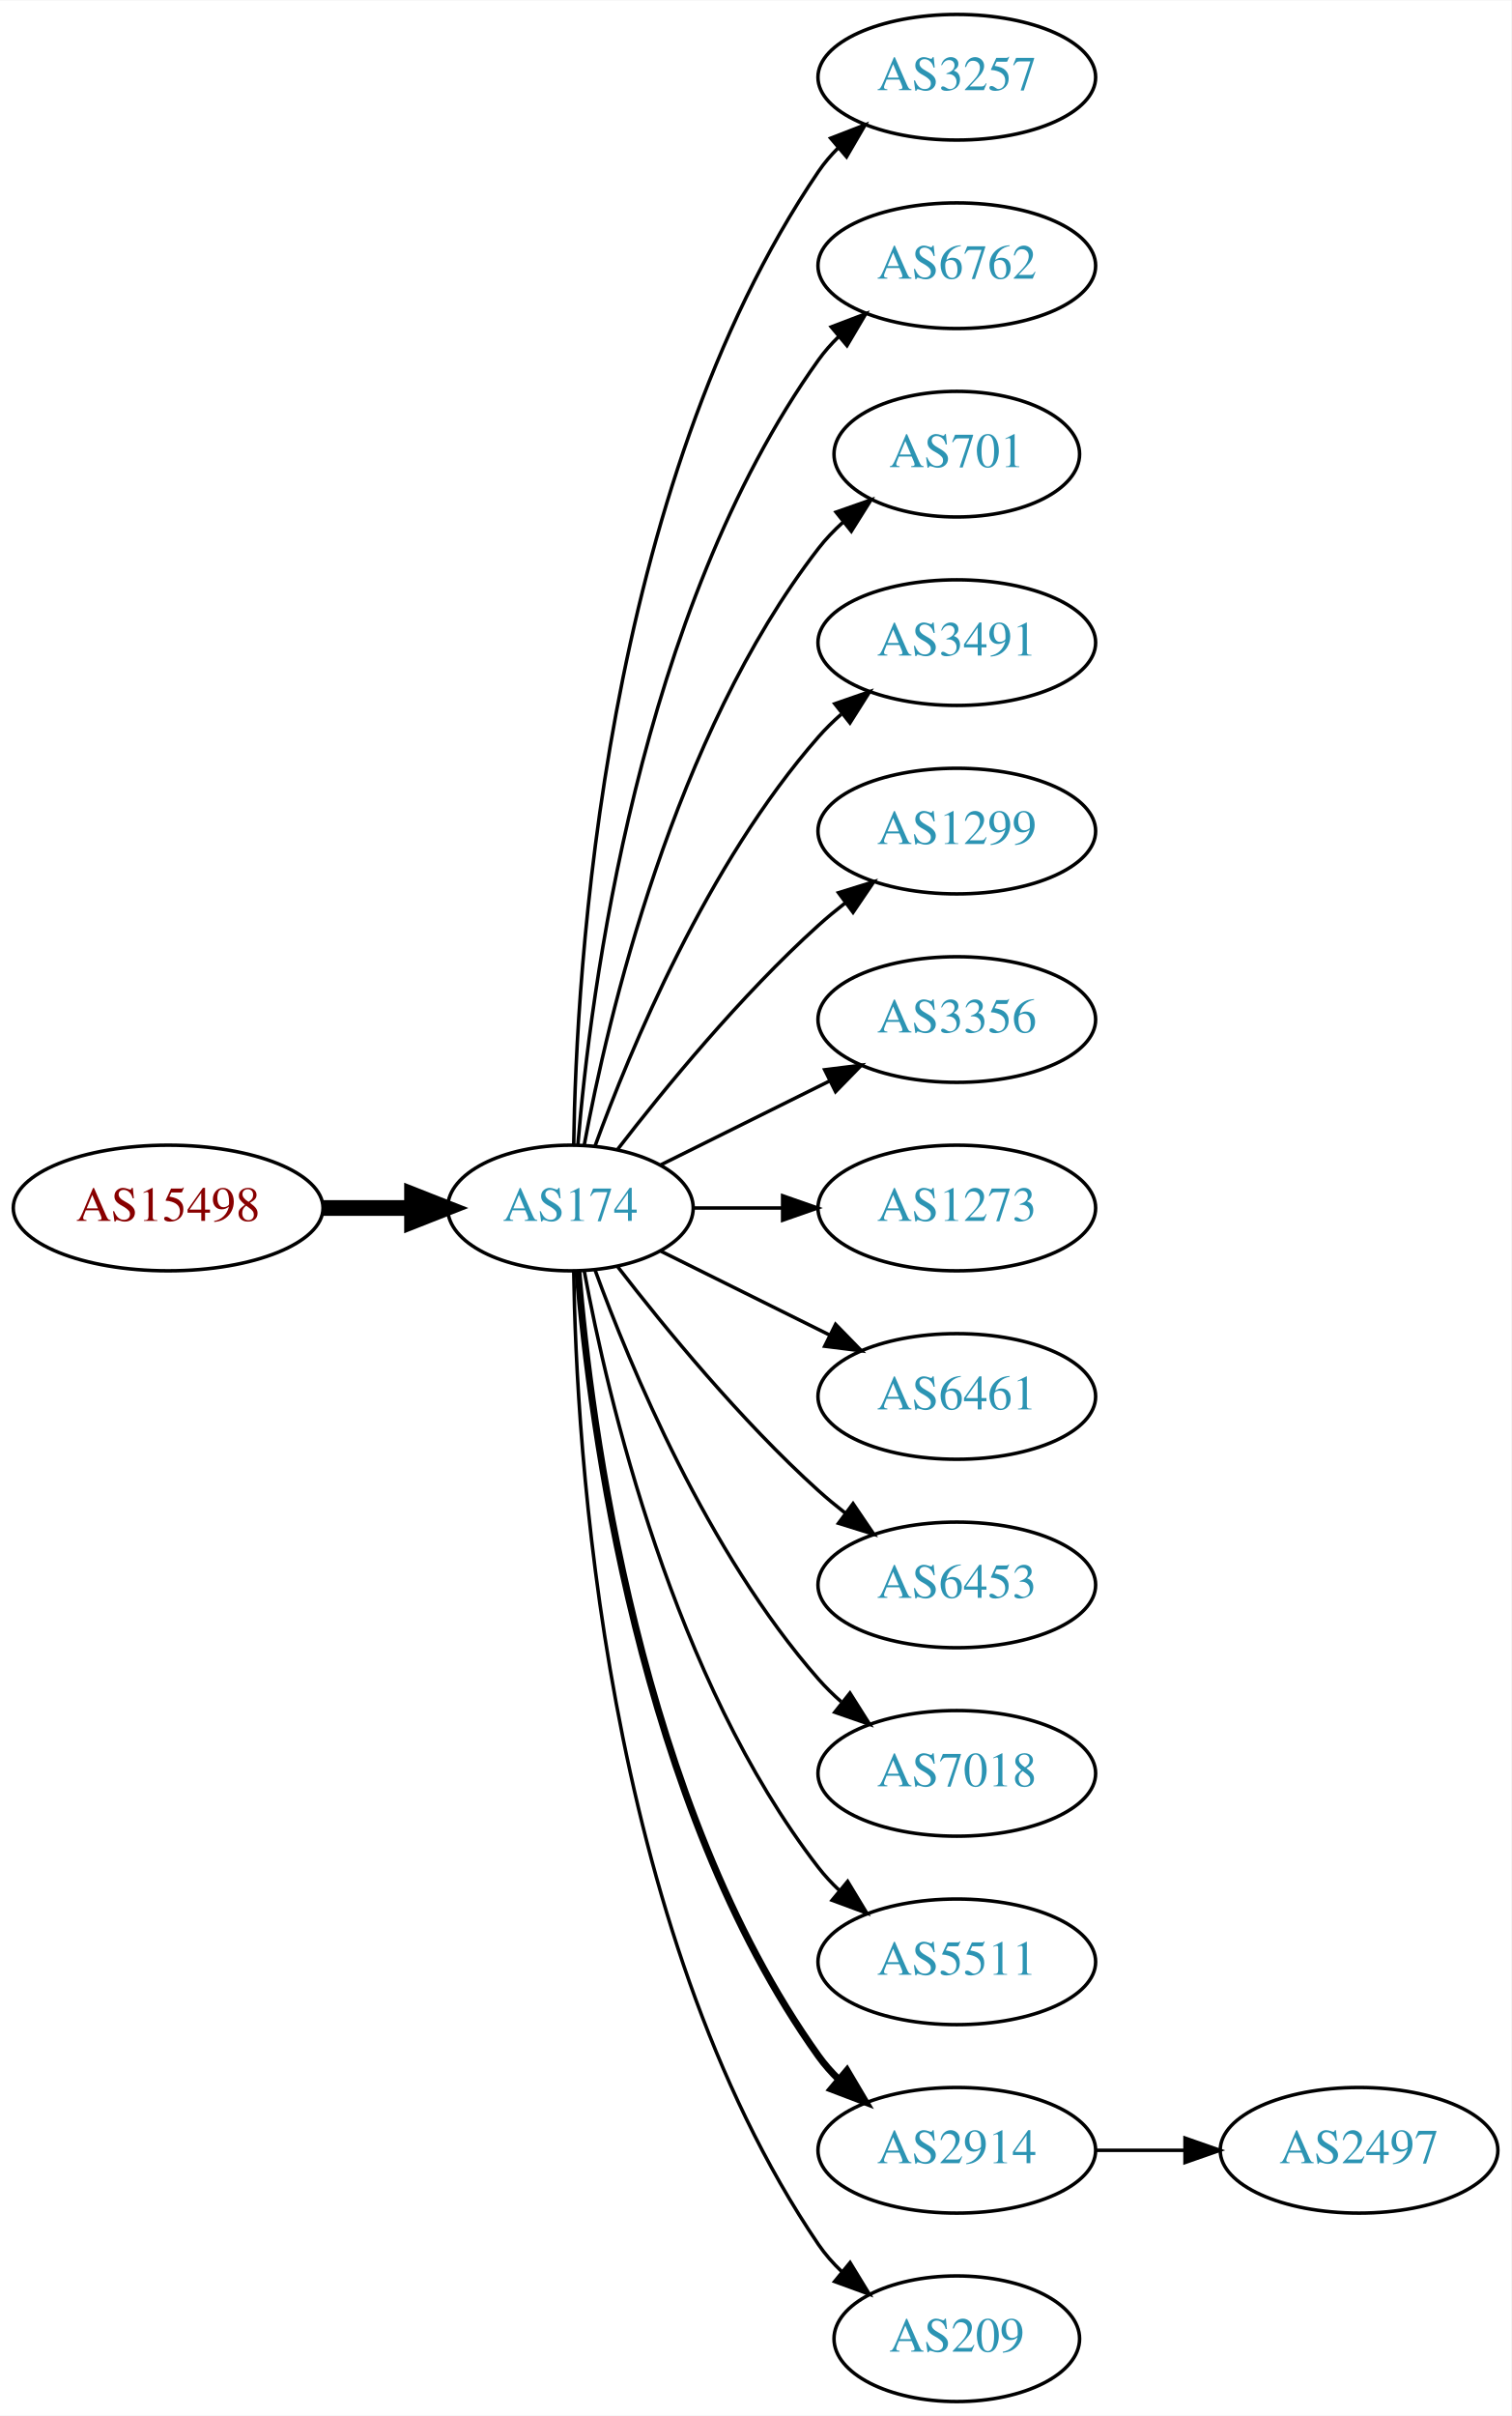
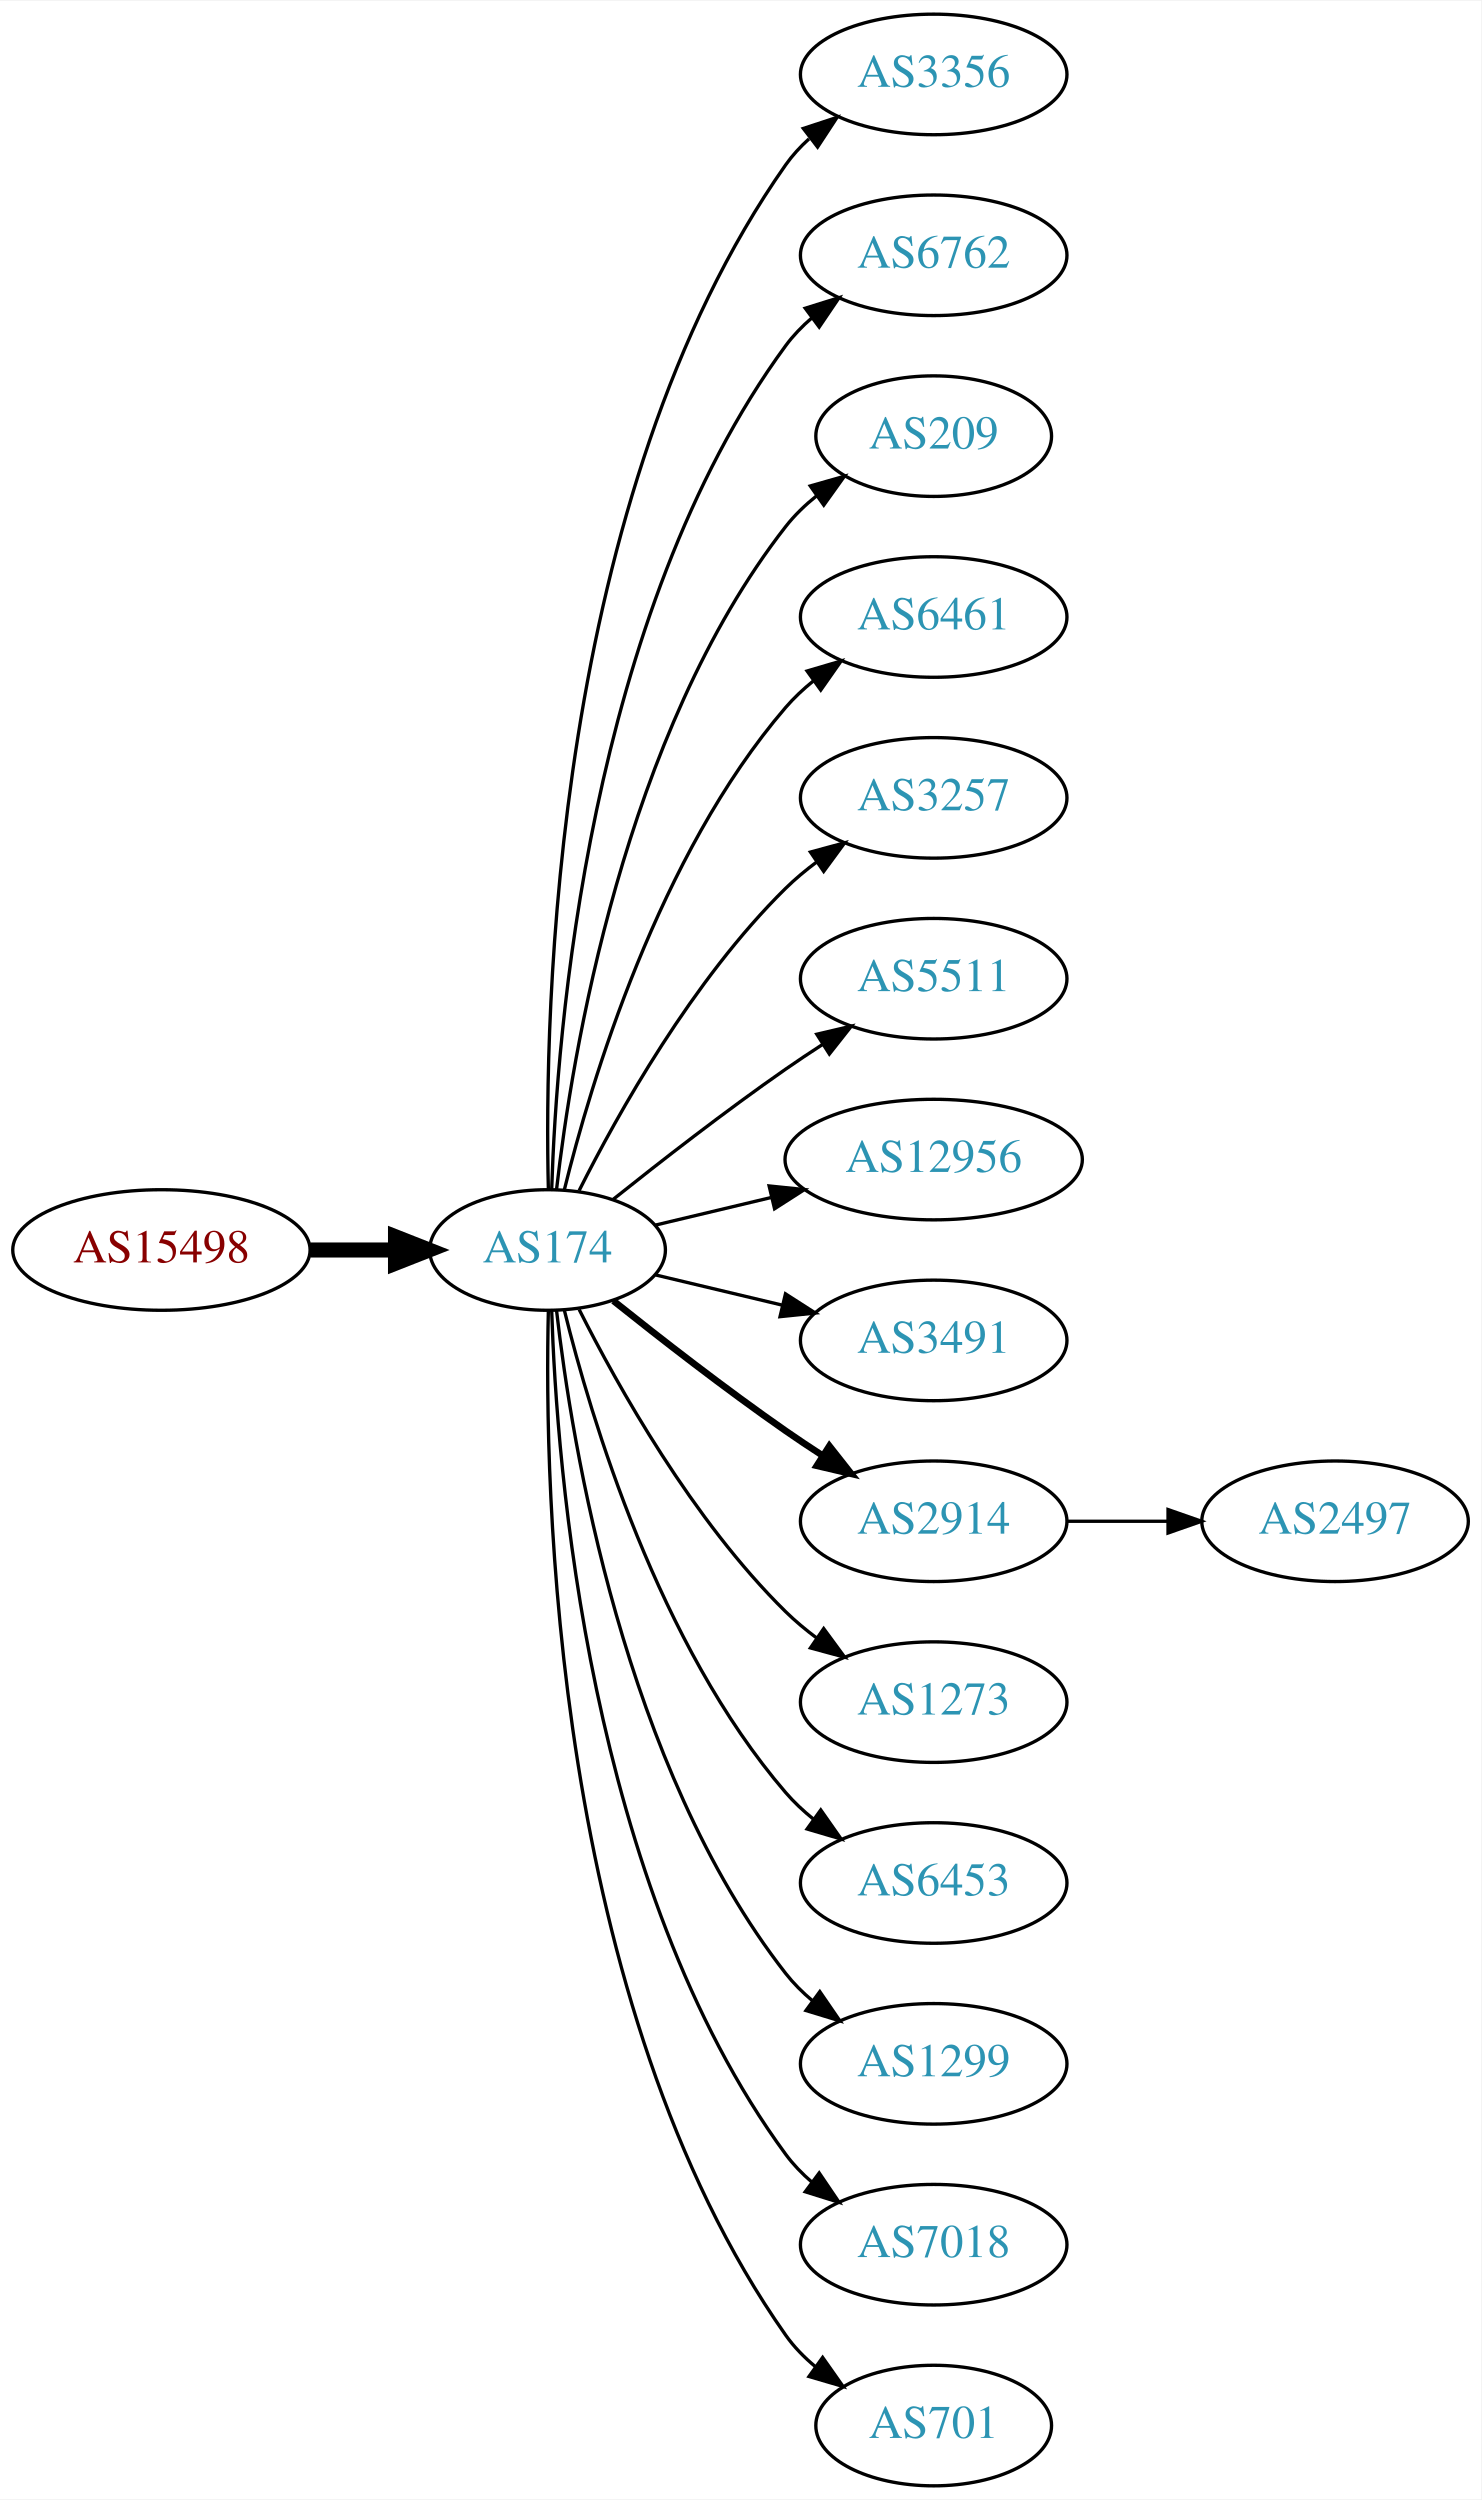
- <svg xmlns="http://www.w3.org/2000/svg" xmlns:xlink="http://www.w3.org/1999/xlink" width="433pt" height="692pt" viewBox="0.00 0.00 433.17 692.00">
-   <g id="graph0" class="graph" transform="scale(1 1) rotate(0) translate(4 688)">
-     <polygon fill="white" stroke="none" points="-4,4 -4,-688 429.172,-688 429.172,4 -4,4" />
+ <svg xmlns="http://www.w3.org/2000/svg" xmlns:xlink="http://www.w3.org/1999/xlink" width="442pt" height="746pt" viewBox="0.00 0.00 442.27 746.00">
+   <g id="graph0" class="graph" transform="scale(1 1) rotate(0) translate(4 742)">
+     <polygon fill="white" stroke="none" points="-4,4 -4,-742 438.271,-742 438.271,4 -4,4" />
    <g id="node1" class="node">
      <g id="a_node1">
        <a xlink:href="/asn/15498" xlink:title="AS15498 ~ RTCnow Streaming Services GmbH [AT]">
-           <ellipse fill="#ffffff" stroke="black" cx="44.196" cy="-342" rx="44.393" ry="18" />
-           <text text-anchor="middle" x="44.196" y="-338.3" font-family="Times,serif" font-size="14.00" fill="#880000">AS15498</text>
+           <ellipse fill="#ffffff" stroke="black" cx="44.196" cy="-369" rx="44.393" ry="18" />
+           <text text-anchor="middle" x="44.196" y="-365.3" font-family="Times,serif" font-size="14.00" fill="#880000">AS15498</text>
        </a>
      </g>
    </g>
    <g id="node2" class="node">
      <g id="a_node2">
        <a xlink:href="/asn/174" xlink:title="AS174 ~ Cogent Communications [US]">
-           <ellipse fill="#ffffff" stroke="black" cx="159.489" cy="-342" rx="35.194" ry="18" />
-           <text text-anchor="middle" x="159.489" y="-338.3" font-family="Times,serif" font-size="14.00" fill="#2c94b3">AS174</text>
+           <ellipse fill="#ffffff" stroke="black" cx="159.489" cy="-369" rx="35.194" ry="18" />
+           <text text-anchor="middle" x="159.489" y="-365.3" font-family="Times,serif" font-size="14.00" fill="#2c94b3">AS174</text>
        </a>
      </g>
    </g>
    <g id="edge1" class="edge">
-       <path fill="none" stroke="black" stroke-width="4.5" d="M88.674,-342C96.923,-342 105.566,-342 113.85,-342" />
-       <polygon fill="black" stroke="black" stroke-width="4.5" points="114.094,-345.938 124.094,-342 114.094,-338.063 114.094,-345.938" />
+       <path fill="none" stroke="black" stroke-width="4.5" d="M88.674,-369C96.923,-369 105.566,-369 113.85,-369" />
+       <polygon fill="black" stroke="black" stroke-width="4.5" points="114.094,-372.938 124.094,-369 114.094,-365.063 114.094,-372.938" />
    </g>
    <g id="node3" class="node">
      <g id="a_node3">
-         <a xlink:href="/asn/3257" xlink:title="AS3257 ~ GTT [DE]">
-           <ellipse fill="#ffffff" stroke="black" cx="270.232" cy="-666" rx="39.794" ry="18" />
-           <text text-anchor="middle" x="270.232" y="-662.3" font-family="Times,serif" font-size="14.00" fill="#2c94b3">AS3257</text>
+         <a xlink:href="/asn/3356" xlink:title="AS3356 ~ Level 3 Parent, LLC [US]">
+           <ellipse fill="#ffffff" stroke="black" cx="274.782" cy="-720" rx="39.794" ry="18" />
+           <text text-anchor="middle" x="274.782" y="-716.3" font-family="Times,serif" font-size="14.00" fill="#2c94b3">AS3356</text>
        </a>
      </g>
    </g>
    <g id="edge2" class="edge">
-       <path fill="none" stroke="black" d="M160.435,-360.147C161.138,-409.412 168.843,-548.045 230.586,-639 232.224,-641.412 234.154,-643.676 236.264,-645.786" />
-       <polygon fill="black" stroke="black" points="234.085,-648.529 243.964,-652.359 238.63,-643.205 234.085,-648.529" />
+       <path fill="none" stroke="black" d="M159.734,-387.046C158.442,-439.441 161.092,-594.12 230.586,-693 232.569,-695.822 234.951,-698.411 237.563,-700.772" />
+       <polygon fill="black" stroke="black" points="235.859,-703.875 245.925,-707.178 240.115,-698.318 235.859,-703.875" />
    </g>
    <g id="node4" class="node">
      <g id="a_node4">
        <a xlink:href="/asn/6762" xlink:title="AS6762 ~ TELECOM ITALIA SPARKLE S.p.A. [IT]">
-           <ellipse fill="#ffffff" stroke="black" cx="270.232" cy="-612" rx="39.794" ry="18" />
-           <text text-anchor="middle" x="270.232" y="-608.3" font-family="Times,serif" font-size="14.00" fill="#2c94b3">AS6762</text>
+           <ellipse fill="#ffffff" stroke="black" cx="274.782" cy="-666" rx="39.794" ry="18" />
+           <text text-anchor="middle" x="274.782" y="-662.3" font-family="Times,serif" font-size="14.00" fill="#2c94b3">AS6762</text>
        </a>
      </g>
    </g>
    <g id="edge3" class="edge">
-       <path fill="none" stroke="black" d="M161.642,-360.246C165.174,-403.27 178.986,-512.861 230.586,-585 232.282,-587.372 234.255,-589.606 236.394,-591.695" />
-       <polygon fill="black" stroke="black" points="234.247,-594.463 244.149,-598.23 238.757,-589.11 234.247,-594.463" />
+       <path fill="none" stroke="black" d="M160.722,-387.008C162.187,-433.362 171.706,-558.765 230.586,-639 232.81,-642.03 235.486,-644.798 238.402,-647.308" />
+       <polygon fill="black" stroke="black" points="236.425,-650.199 246.54,-653.35 240.597,-644.579 236.425,-650.199" />
    </g>
    <g id="node5" class="node">
      <g id="a_node5">
-         <a xlink:href="/asn/701" xlink:title="AS701 ~ UUNET [US]">
-           <ellipse fill="#ffffff" stroke="black" cx="270.232" cy="-558" rx="35.194" ry="18" />
-           <text text-anchor="middle" x="270.232" y="-554.3" font-family="Times,serif" font-size="14.00" fill="#2c94b3">AS701</text>
+         <a xlink:href="/asn/209" xlink:title="AS209 ~ CenturyLink Communications, LLC [US]">
+           <ellipse fill="#ffffff" stroke="black" cx="274.782" cy="-612" rx="35.194" ry="18" />
+           <text text-anchor="middle" x="274.782" y="-608.3" font-family="Times,serif" font-size="14.00" fill="#2c94b3">AS209</text>
        </a>
      </g>
    </g>
    <g id="edge4" class="edge">
-       <path fill="none" stroke="black" d="M163.474,-360.158C170.121,-396.026 188.956,-477.146 230.586,-531 232.638,-533.655 235.024,-536.152 237.585,-538.474" />
-       <polygon fill="black" stroke="black" points="235.631,-541.392 245.63,-544.895 239.998,-535.921 235.631,-541.392" />
+       <path fill="none" stroke="black" d="M162.185,-387.16C166.726,-426.943 182.299,-523.164 230.586,-585 233.219,-588.372 236.399,-591.434 239.826,-594.182" />
+       <polygon fill="black" stroke="black" points="237.936,-597.131 248.128,-600.024 241.964,-591.407 237.936,-597.131" />
    </g>
    <g id="node6" class="node">
      <g id="a_node6">
-         <a xlink:href="/asn/3491" xlink:title="AS3491 ~ PCCW Global, Inc. [US]">
-           <ellipse fill="#ffffff" stroke="black" cx="270.232" cy="-504" rx="39.794" ry="18" />
-           <text text-anchor="middle" x="270.232" y="-500.3" font-family="Times,serif" font-size="14.00" fill="#2c94b3">AS3491</text>
+         <a xlink:href="/asn/6461" xlink:title="AS6461 ~ Zayo Bandwidth [US]">
+           <ellipse fill="#ffffff" stroke="black" cx="274.782" cy="-558" rx="39.794" ry="18" />
+           <text text-anchor="middle" x="274.782" y="-554.3" font-family="Times,serif" font-size="14.00" fill="#2c94b3">AS6461</text>
        </a>
      </g>
    </g>
    <g id="edge5" class="edge">
-       <path fill="none" stroke="black" d="M166.565,-359.808C176.593,-387.293 198.721,-440.665 230.586,-477 232.559,-479.25 234.757,-481.408 237.075,-483.454" />
-       <polygon fill="black" stroke="black" points="235.258,-486.481 245.268,-489.954 239.609,-480.997 235.258,-486.481" />
+       <path fill="none" stroke="black" d="M164.494,-386.948C172.398,-419.001 192.621,-486.854 230.586,-531 233.037,-533.85 235.864,-536.497 238.876,-538.932" />
+       <polygon fill="black" stroke="black" points="236.981,-541.88 247.146,-544.868 241.063,-536.193 236.981,-541.88" />
    </g>
    <g id="node7" class="node">
      <g id="a_node7">
-         <a xlink:href="/asn/1299" xlink:title="AS1299 ~ Telia Carrier [EU]">
-           <ellipse fill="#ffffff" stroke="black" cx="270.232" cy="-450" rx="39.794" ry="18" />
-           <text text-anchor="middle" x="270.232" y="-446.3" font-family="Times,serif" font-size="14.00" fill="#2c94b3">AS1299</text>
+         <a xlink:href="/asn/3257" xlink:title="AS3257 ~ GTT [DE]">
+           <ellipse fill="#ffffff" stroke="black" cx="274.782" cy="-504" rx="39.794" ry="18" />
+           <text text-anchor="middle" x="274.782" y="-500.3" font-family="Times,serif" font-size="14.00" fill="#2c94b3">AS3257</text>
        </a>
      </g>
    </g>
    <g id="edge6" class="edge">
-       <path fill="none" stroke="black" d="M173.096,-358.903C186.355,-376.083 208.347,-402.952 230.586,-423 233.018,-425.192 235.633,-427.358 238.315,-429.453" />
-       <polygon fill="black" stroke="black" points="236.327,-432.336 246.445,-435.479 240.495,-426.713 236.327,-432.336" />
+       <path fill="none" stroke="black" d="M168.92,-386.751C180.434,-409.639 202.85,-449.733 230.586,-477 233.414,-479.78 236.577,-482.415 239.87,-484.87" />
+       <polygon fill="black" stroke="black" points="237.982,-487.818 248.21,-490.582 241.937,-482.043 237.982,-487.818" />
    </g>
    <g id="node8" class="node">
      <g id="a_node8">
-         <a xlink:href="/asn/3356" xlink:title="AS3356 ~ Level 3 Parent, LLC [US]">
-           <ellipse fill="#ffffff" stroke="black" cx="270.232" cy="-396" rx="39.794" ry="18" />
-           <text text-anchor="middle" x="270.232" y="-392.3" font-family="Times,serif" font-size="14.00" fill="#2c94b3">AS3356</text>
+         <a xlink:href="/asn/5511" xlink:title="AS5511 ~ Orange S.A. [FR]">
+           <ellipse fill="#ffffff" stroke="black" cx="274.782" cy="-450" rx="39.794" ry="18" />
+           <text text-anchor="middle" x="274.782" y="-446.3" font-family="Times,serif" font-size="14.00" fill="#2c94b3">AS5511</text>
        </a>
      </g>
    </g>
    <g id="edge7" class="edge">
-       <path fill="none" stroke="black" d="M185.437,-354.389C199.799,-361.521 218.081,-370.599 233.902,-378.455" />
-       <polygon fill="black" stroke="black" points="232.371,-381.603 242.884,-382.916 235.484,-375.333 232.371,-381.603" />
+       <path fill="none" stroke="black" d="M179.155,-384.18C193.067,-395.295 212.675,-410.548 230.586,-423 234.099,-425.442 237.826,-427.925 241.562,-430.347" />
+       <polygon fill="black" stroke="black" points="239.88,-433.425 250.197,-435.838 243.636,-427.518 239.88,-433.425" />
    </g>
    <g id="node9" class="node">
      <g id="a_node9">
-         <a xlink:href="/asn/1273" xlink:title="AS1273 ~ Vodafone Group PLC [EU]">
-           <ellipse fill="#ffffff" stroke="black" cx="270.232" cy="-342" rx="39.794" ry="18" />
-           <text text-anchor="middle" x="270.232" y="-338.3" font-family="Times,serif" font-size="14.00" fill="#2c94b3">AS1273</text>
+         <a xlink:href="/asn/12956" xlink:title="AS12956 ~ TELXIUS [ES]">
+           <ellipse fill="#ffffff" stroke="black" cx="274.782" cy="-396" rx="44.393" ry="18" />
+           <text text-anchor="middle" x="274.782" y="-392.3" font-family="Times,serif" font-size="14.00" fill="#2c94b3">AS12956</text>
        </a>
      </g>
    </g>
    <g id="edge8" class="edge">
-       <path fill="none" stroke="black" d="M194.598,-342C202.746,-342 211.602,-342 220.273,-342" />
-       <polygon fill="black" stroke="black" points="220.313,-345.5 230.313,-342 220.313,-338.5 220.313,-345.5" />
+       <path fill="none" stroke="black" d="M191.747,-376.449C202.385,-378.985 214.529,-381.879 226.153,-384.649" />
+       <polygon fill="black" stroke="black" points="225.645,-388.126 236.184,-387.04 227.268,-381.317 225.645,-388.126" />
    </g>
    <g id="node10" class="node">
      <g id="a_node10">
-         <a xlink:href="/asn/6461" xlink:title="AS6461 ~ Zayo Bandwidth [US]">
-           <ellipse fill="#ffffff" stroke="black" cx="270.232" cy="-288" rx="39.794" ry="18" />
-           <text text-anchor="middle" x="270.232" y="-284.3" font-family="Times,serif" font-size="14.00" fill="#2c94b3">AS6461</text>
+         <a xlink:href="/asn/3491" xlink:title="AS3491 ~ PCCW Global, Inc. [US]">
+           <ellipse fill="#ffffff" stroke="black" cx="274.782" cy="-342" rx="39.794" ry="18" />
+           <text text-anchor="middle" x="274.782" y="-338.3" font-family="Times,serif" font-size="14.00" fill="#2c94b3">AS3491</text>
        </a>
      </g>
    </g>
    <g id="edge9" class="edge">
-       <path fill="none" stroke="black" d="M185.437,-329.611C199.799,-322.479 218.081,-313.401 233.902,-305.545" />
-       <polygon fill="black" stroke="black" points="235.484,-308.667 242.884,-301.084 232.371,-302.397 235.484,-308.667" />
+       <path fill="none" stroke="black" d="M191.747,-361.551C203.427,-358.767 216.922,-355.551 229.552,-352.541" />
+       <polygon fill="black" stroke="black" points="230.527,-355.907 239.443,-350.184 228.904,-349.097 230.527,-355.907" />
    </g>
    <g id="node11" class="node">
      <g id="a_node11">
-         <a xlink:href="/asn/6453" xlink:title="AS6453 ~ TATA COMMUNICATIONS (AMERICA) INC [US]">
-           <ellipse fill="#ffffff" stroke="black" cx="270.232" cy="-234" rx="39.794" ry="18" />
-           <text text-anchor="middle" x="270.232" y="-230.3" font-family="Times,serif" font-size="14.00" fill="#2c94b3">AS6453</text>
+         <a xlink:href="/asn/2914" xlink:title="AS2914 ~ NTT America, Inc. [US]">
+           <ellipse fill="#ffffff" stroke="black" cx="274.782" cy="-288" rx="39.794" ry="18" />
+           <text text-anchor="middle" x="274.782" y="-284.3" font-family="Times,serif" font-size="14.00" fill="#2c94b3">AS2914</text>
        </a>
      </g>
    </g>
    <g id="edge10" class="edge">
-       <path fill="none" stroke="black" d="M173.096,-325.097C186.355,-307.917 208.347,-281.048 230.586,-261 233.018,-258.808 235.633,-256.642 238.315,-254.547" />
-       <polygon fill="black" stroke="black" points="240.495,-257.287 246.445,-248.521 236.327,-251.664 240.495,-257.287" />
+       <path fill="none" stroke="black" stroke-width="2" d="M179.155,-353.82C193.067,-342.705 212.675,-327.452 230.586,-315 234.099,-312.558 237.826,-310.075 241.562,-307.653" />
+       <polygon fill="black" stroke="black" stroke-width="2" points="243.636,-310.482 250.197,-302.162 239.88,-304.575 243.636,-310.482" />
    </g>
    <g id="node12" class="node">
      <g id="a_node12">
-         <a xlink:href="/asn/7018" xlink:title="AS7018 ~ AT&amp;T Services, Inc. [US]">
-           <ellipse fill="#ffffff" stroke="black" cx="270.232" cy="-180" rx="39.794" ry="18" />
-           <text text-anchor="middle" x="270.232" y="-176.3" font-family="Times,serif" font-size="14.00" fill="#2c94b3">AS7018</text>
+         <a xlink:href="/asn/1273" xlink:title="AS1273 ~ Vodafone Group PLC [EU]">
+           <ellipse fill="#ffffff" stroke="black" cx="274.782" cy="-234" rx="39.794" ry="18" />
+           <text text-anchor="middle" x="274.782" y="-230.3" font-family="Times,serif" font-size="14.00" fill="#2c94b3">AS1273</text>
        </a>
      </g>
    </g>
    <g id="edge11" class="edge">
-       <path fill="none" stroke="black" d="M166.565,-324.192C176.593,-296.707 198.721,-243.335 230.586,-207 232.559,-204.75 234.757,-202.592 237.075,-200.546" />
-       <polygon fill="black" stroke="black" points="239.609,-203.003 245.268,-194.046 235.258,-197.519 239.609,-203.003" />
+       <path fill="none" stroke="black" d="M168.92,-351.249C180.434,-328.361 202.85,-288.267 230.586,-261 233.414,-258.22 236.577,-255.585 239.87,-253.13" />
+       <polygon fill="black" stroke="black" points="241.937,-255.957 248.21,-247.418 237.982,-250.182 241.937,-255.957" />
    </g>
    <g id="node13" class="node">
      <g id="a_node13">
-         <a xlink:href="/asn/5511" xlink:title="AS5511 ~ Orange S.A. [FR]">
-           <ellipse fill="#ffffff" stroke="black" cx="270.232" cy="-126" rx="39.794" ry="18" />
-           <text text-anchor="middle" x="270.232" y="-122.3" font-family="Times,serif" font-size="14.00" fill="#2c94b3">AS5511</text>
+         <a xlink:href="/asn/6453" xlink:title="AS6453 ~ TATA COMMUNICATIONS (AMERICA) INC [US]">
+           <ellipse fill="#ffffff" stroke="black" cx="274.782" cy="-180" rx="39.794" ry="18" />
+           <text text-anchor="middle" x="274.782" y="-176.3" font-family="Times,serif" font-size="14.00" fill="#2c94b3">AS6453</text>
        </a>
      </g>
    </g>
    <g id="edge12" class="edge">
-       <path fill="none" stroke="black" d="M163.474,-323.842C170.121,-287.974 188.956,-206.854 230.586,-153 232.369,-150.693 234.405,-148.505 236.587,-146.448" />
-       <polygon fill="black" stroke="black" points="238.943,-149.042 244.424,-139.975 234.485,-143.645 238.943,-149.042" />
+       <path fill="none" stroke="black" d="M164.494,-351.052C172.398,-318.999 192.621,-251.146 230.586,-207 233.037,-204.15 235.864,-201.503 238.876,-199.068" />
+       <polygon fill="black" stroke="black" points="241.063,-201.807 247.146,-193.132 236.981,-196.12 241.063,-201.807" />
    </g>
    <g id="node14" class="node">
      <g id="a_node14">
-         <a xlink:href="/asn/2914" xlink:title="AS2914 ~ NTT America, Inc. [US]">
-           <ellipse fill="#ffffff" stroke="black" cx="270.232" cy="-72" rx="39.794" ry="18" />
-           <text text-anchor="middle" x="270.232" y="-68.3" font-family="Times,serif" font-size="14.00" fill="#2c94b3">AS2914</text>
+         <a xlink:href="/asn/1299" xlink:title="AS1299 ~ Telia Carrier [EU]">
+           <ellipse fill="#ffffff" stroke="black" cx="274.782" cy="-126" rx="39.794" ry="18" />
+           <text text-anchor="middle" x="274.782" y="-122.3" font-family="Times,serif" font-size="14.00" fill="#2c94b3">AS1299</text>
        </a>
      </g>
    </g>
    <g id="edge13" class="edge">
-       <path fill="none" stroke="black" stroke-width="2" d="M161.642,-323.754C165.174,-280.73 178.986,-171.139 230.586,-99 232.282,-96.628 234.255,-94.394 236.394,-92.305" />
-       <polygon fill="black" stroke="black" stroke-width="2" points="238.757,-94.89 244.149,-85.77 234.247,-89.537 238.757,-94.89" />
+       <path fill="none" stroke="black" d="M162.185,-350.84C166.726,-311.057 182.299,-214.836 230.586,-153 232.899,-150.038 235.635,-147.315 238.589,-144.833" />
+       <polygon fill="black" stroke="black" points="240.782,-147.565 246.779,-138.831 236.644,-141.919 240.782,-147.565" />
    </g>
    <g id="node15" class="node">
      <g id="a_node15">
-         <a xlink:href="/asn/209" xlink:title="AS209 ~ CenturyLink Communications, LLC [US]">
-           <ellipse fill="#ffffff" stroke="black" cx="270.232" cy="-18" rx="35.194" ry="18" />
-           <text text-anchor="middle" x="270.232" y="-14.3" font-family="Times,serif" font-size="14.00" fill="#2c94b3">AS209</text>
+         <a xlink:href="/asn/7018" xlink:title="AS7018 ~ AT&amp;T Services, Inc. [US]">
+           <ellipse fill="#ffffff" stroke="black" cx="274.782" cy="-72" rx="39.794" ry="18" />
+           <text text-anchor="middle" x="274.782" y="-68.3" font-family="Times,serif" font-size="14.00" fill="#2c94b3">AS7018</text>
        </a>
      </g>
    </g>
    <g id="edge14" class="edge">
-       <path fill="none" stroke="black" d="M160.435,-323.853C161.138,-274.588 168.843,-135.955 230.586,-45 232.471,-42.224 234.743,-39.644 237.23,-37.269" />
-       <polygon fill="black" stroke="black" points="239.648,-39.813 245.165,-30.768 235.212,-34.398 239.648,-39.813" />
+       <path fill="none" stroke="black" d="M160.722,-350.992C162.187,-304.638 171.706,-179.235 230.586,-99 232.81,-95.97 235.486,-93.201 238.402,-90.692" />
+       <polygon fill="black" stroke="black" points="240.597,-93.421 246.54,-84.65 236.425,-87.801 240.597,-93.421" />
    </g>
    <g id="node16" class="node">
      <g id="a_node16">
+         <a xlink:href="/asn/701" xlink:title="AS701 ~ UUNET [US]">
+           <ellipse fill="#ffffff" stroke="black" cx="274.782" cy="-18" rx="35.194" ry="18" />
+           <text text-anchor="middle" x="274.782" y="-14.3" font-family="Times,serif" font-size="14.00" fill="#2c94b3">AS701</text>
+         </a>
+       </g>
+     </g>
+     <g id="edge15" class="edge">
+       <path fill="none" stroke="black" d="M159.734,-350.954C158.442,-298.559 161.092,-143.88 230.586,-45 233.046,-41.5 236.119,-38.358 239.485,-35.565" />
+       <polygon fill="black" stroke="black" points="241.623,-38.338 247.721,-29.674 237.551,-32.645 241.623,-38.338" />
+     </g>
+     <g id="node17" class="node">
+       <g id="a_node17">
        <a xlink:href="/asn/2497" xlink:title="AS2497 ~ Internet Initiative Japan Inc. [JP]">
-           <ellipse fill="#ffffff" stroke="black" cx="385.525" cy="-72" rx="39.794" ry="18" />
-           <text text-anchor="middle" x="385.525" y="-68.3" font-family="Times,serif" font-size="14.00" fill="#2c94b3">AS2497</text>
-         </a>
-       </g>
-     </g>
-     <g id="edge15" class="edge">
-       <path fill="none" stroke="black" d="M309.905,-72C318.108,-72 326.872,-72 335.404,-72" />
-       <polygon fill="black" stroke="black" points="335.643,-75.5 345.643,-72 335.643,-68.5 335.643,-75.5" />
+           <ellipse fill="#ffffff" stroke="black" cx="394.625" cy="-288" rx="39.794" ry="18" />
+           <text text-anchor="middle" x="394.625" y="-284.3" font-family="Times,serif" font-size="14.00" fill="#2c94b3">AS2497</text>
+         </a>
+       </g>
+     </g>
+     <g id="edge16" class="edge">
+       <path fill="none" stroke="black" d="M314.695,-288C324.248,-288 334.598,-288 344.56,-288" />
+       <polygon fill="black" stroke="black" points="344.753,-291.5 354.753,-288 344.753,-284.5 344.753,-291.5" />
    </g>
  </g>
</svg>
